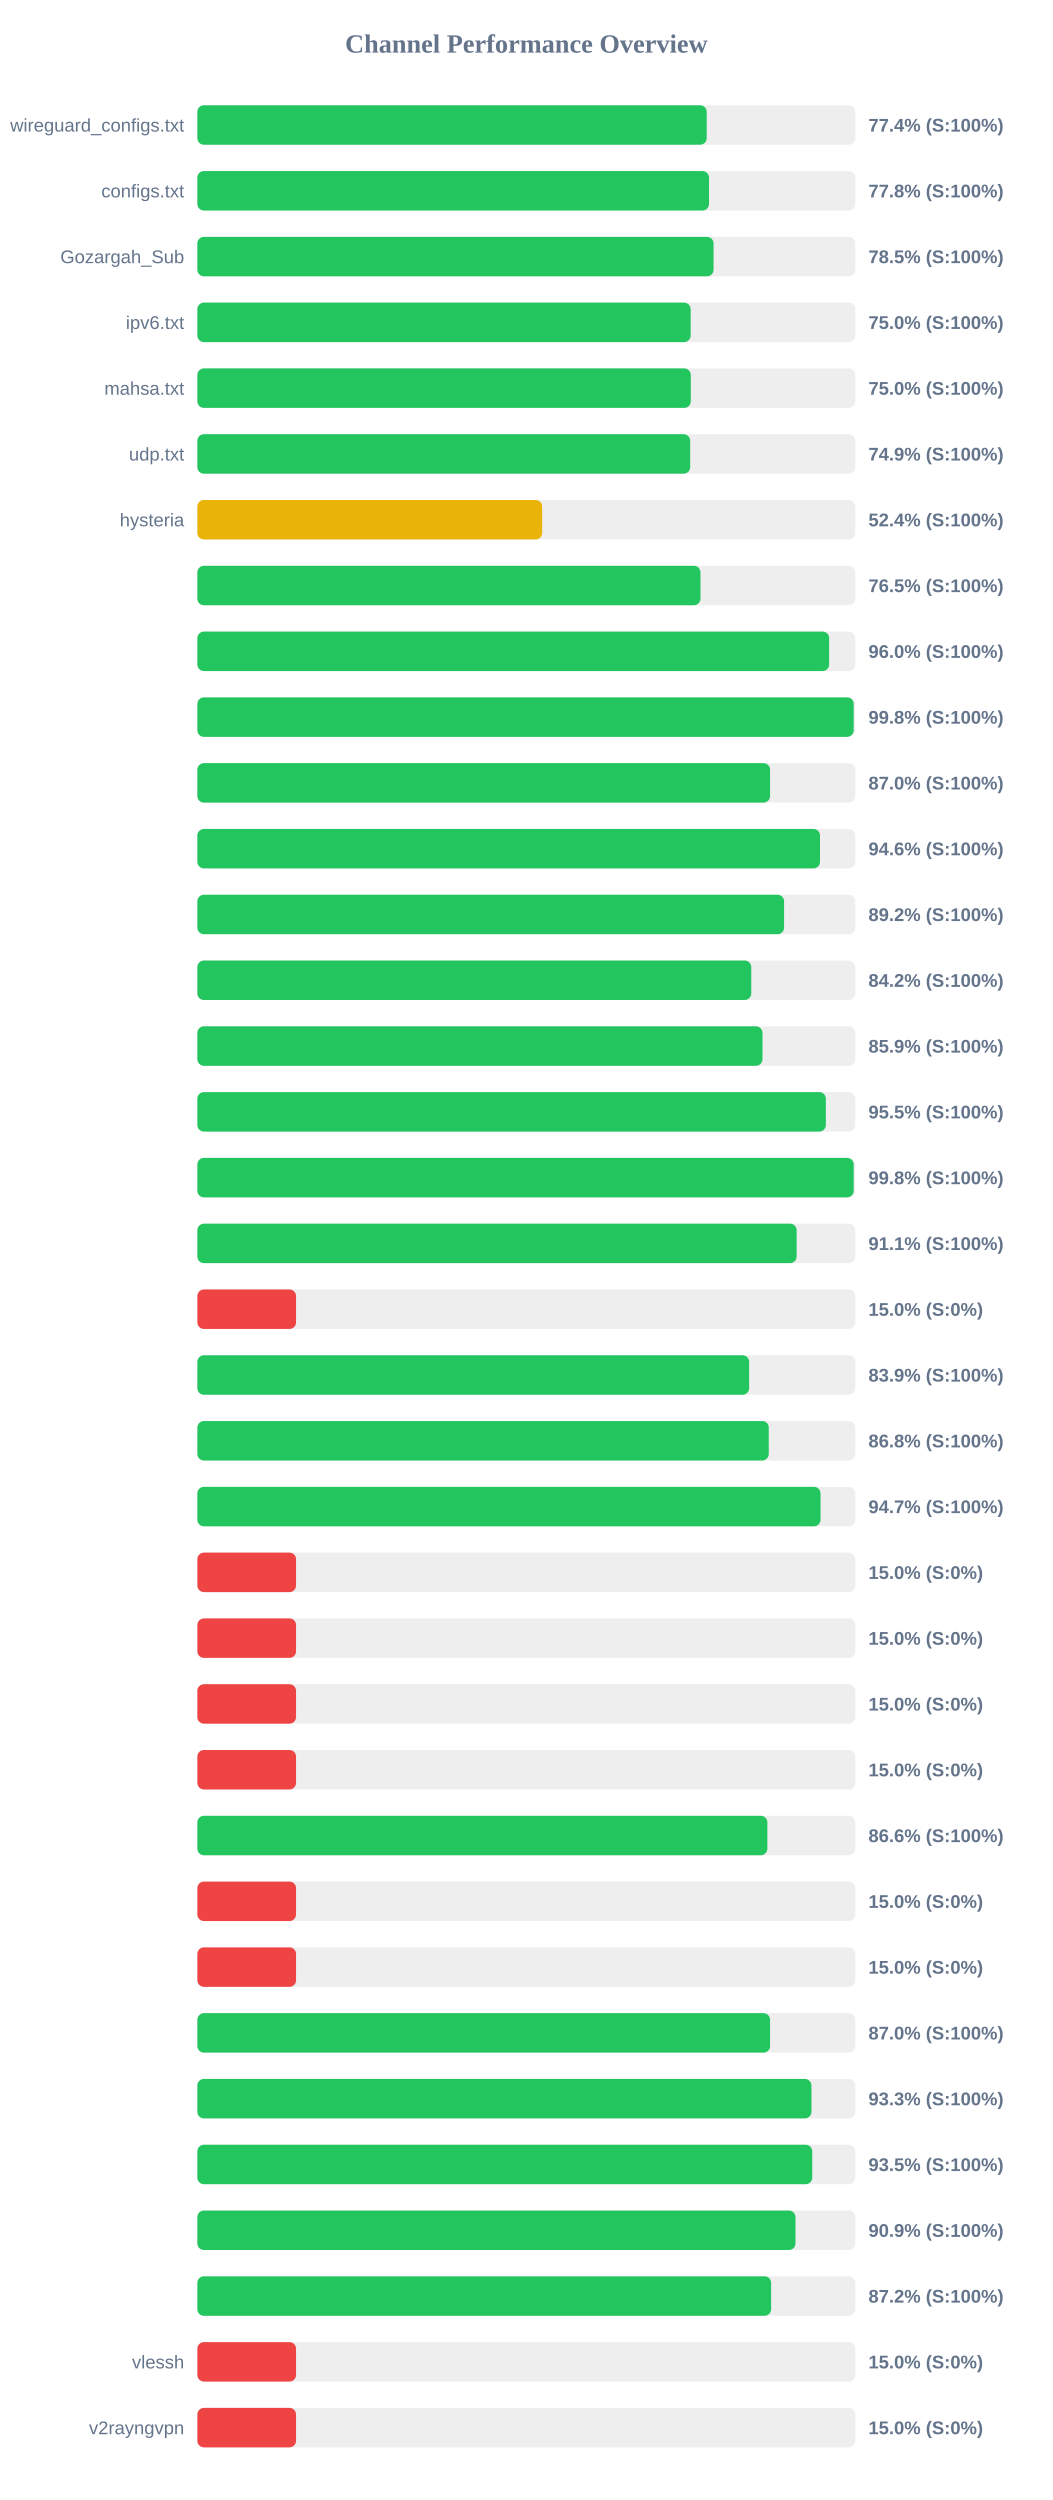
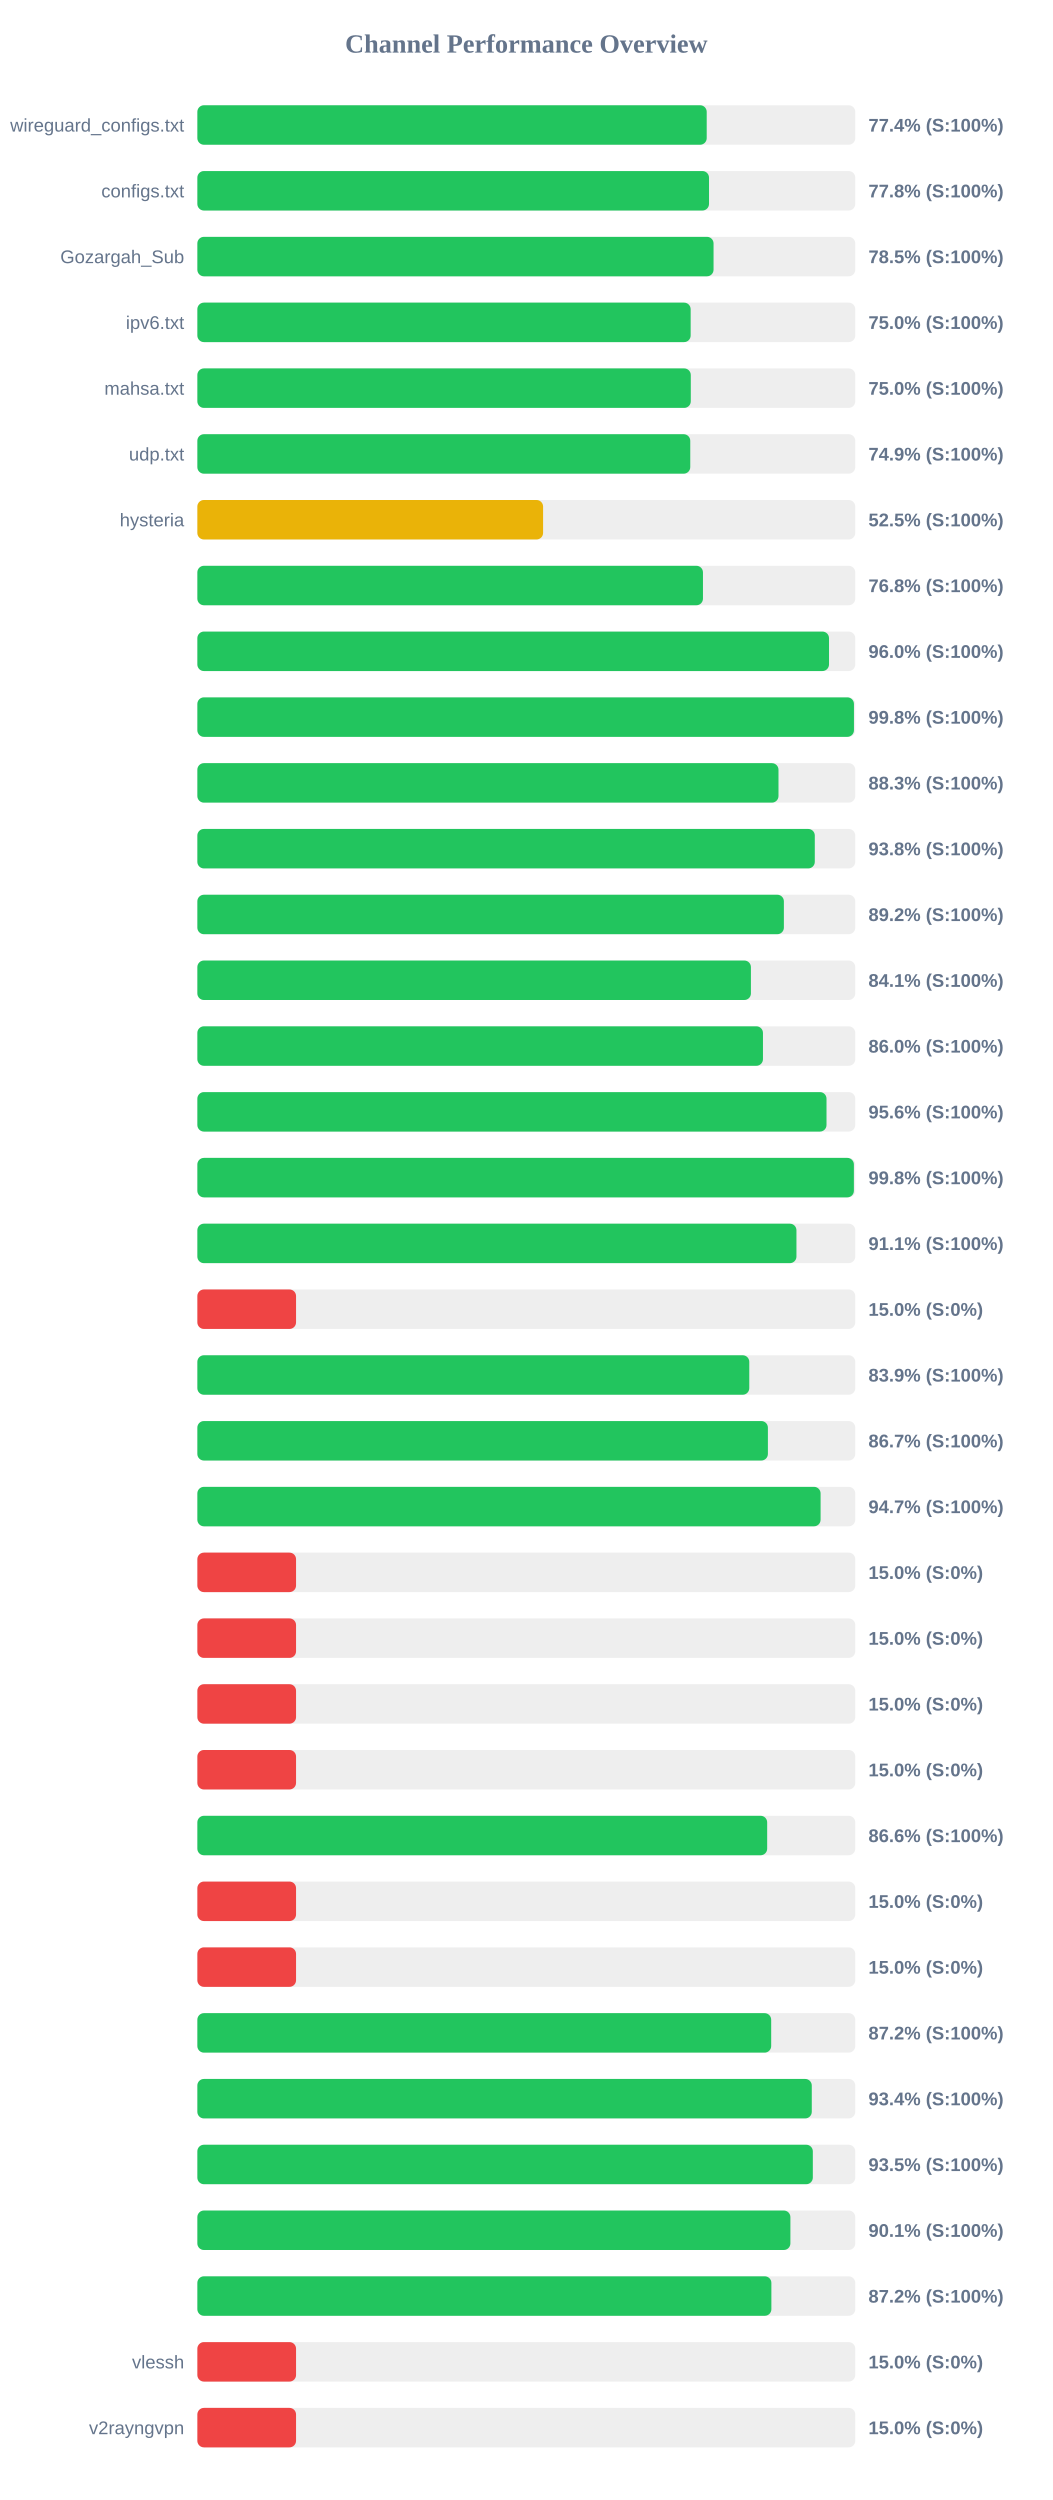
<svg xmlns="http://www.w3.org/2000/svg" width="800" height="1900" version="1.1">
  <style>
        .row { font: 14px Arial; fill: #64748b; }
        .score { font: bold 14px Arial; fill: #64748b; }
    </style>
  <text x="400" y="40" text-anchor="middle" font-size="20px" font-weight="bold" fill="#64748b">Channel Performance Overview</text>
  <rect x="150" y="80" width="500" height="30" fill="#eee" rx="5" />
  <rect x="150" y="80" width="387.1" height="30" fill="#22c55e" rx="5" />
  <text x="140" y="100" text-anchor="end" class="row">wireguard_configs.txt</text>
  <text x="660" y="100" text-anchor="start" class="score">77.4% (S:100%)</text>
  <rect x="150" y="130" width="500" height="30" fill="#eee" rx="5" />
  <rect x="150" y="130" width="388.85" height="30" fill="#22c55e" rx="5" />
  <text x="140" y="150" text-anchor="end" class="row">configs.txt</text>
  <text x="660" y="150" text-anchor="start" class="score">77.8% (S:100%)</text>
  <rect x="150" y="180" width="500" height="30" fill="#eee" rx="5" />
  <rect x="150" y="180" width="392.3" height="30" fill="#22c55e" rx="5" />
  <text x="140" y="200" text-anchor="end" class="row">Gozargah_Sub</text>
  <text x="660" y="200" text-anchor="start" class="score">78.5% (S:100%)</text>
  <rect x="150" y="230" width="500" height="30" fill="#eee" rx="5" />
  <rect x="150" y="230" width="374.9" height="30" fill="#22c55e" rx="5" />
  <text x="140" y="250" text-anchor="end" class="row">ipv6.txt</text>
  <text x="660" y="250" text-anchor="start" class="score">75.0% (S:100%)</text>
  <rect x="150" y="280" width="500" height="30" fill="#eee" rx="5" />
  <rect x="150" y="280" width="375.0" height="30" fill="#22c55e" rx="5" />
  <text x="140" y="300" text-anchor="end" class="row">mahsa.txt</text>
  <text x="660" y="300" text-anchor="start" class="score">75.0% (S:100%)</text>
  <rect x="150" y="330" width="500" height="30" fill="#eee" rx="5" />
-   <rect x="150" y="330" width="374.55" height="30" fill="#22c55e" rx="5" />
+   <rect x="150" y="330" width="374.6" height="30" fill="#22c55e" rx="5" />
  <text x="140" y="350" text-anchor="end" class="row">udp.txt</text>
  <text x="660" y="350" text-anchor="start" class="score">74.9% (S:100%)</text>
  <rect x="150" y="380" width="500" height="30" fill="#eee" rx="5" />
-   <rect x="150" y="380" width="262.05" height="30" fill="#eab308" rx="5" />
+   <rect x="150" y="380" width="262.75" height="30" fill="#eab308" rx="5" />
  <text x="140" y="400" text-anchor="end" class="row">hysteria</text>
-   <text x="660" y="400" text-anchor="start" class="score">52.4% (S:100%)</text>
+   <text x="660" y="400" text-anchor="start" class="score">52.5% (S:100%)</text>
  <rect x="150" y="430" width="500" height="30" fill="#eee" rx="5" />
-   <rect x="150" y="430" width="382.35" height="30" fill="#22c55e" rx="5" />
+   <rect x="150" y="430" width="384.25" height="30" fill="#22c55e" rx="5" />
  <text x="140" y="450" text-anchor="end" class="row" />
-   <text x="660" y="450" text-anchor="start" class="score">76.5% (S:100%)</text>
+   <text x="660" y="450" text-anchor="start" class="score">76.8% (S:100%)</text>
  <rect x="150" y="480" width="500" height="30" fill="#eee" rx="5" />
-   <rect x="150" y="480" width="480.15" height="30" fill="#22c55e" rx="5" />
+   <rect x="150" y="480" width="480.05" height="30" fill="#22c55e" rx="5" />
  <text x="140" y="500" text-anchor="end" class="row" />
  <text x="660" y="500" text-anchor="start" class="score">96.0% (S:100%)</text>
  <rect x="150" y="530" width="500" height="30" fill="#eee" rx="5" />
-   <rect x="150" y="530" width="498.8" height="30" fill="#22c55e" rx="5" />
+   <rect x="150" y="530" width="499.0" height="30" fill="#22c55e" rx="5" />
  <text x="140" y="550" text-anchor="end" class="row" />
  <text x="660" y="550" text-anchor="start" class="score">99.8% (S:100%)</text>
  <rect x="150" y="580" width="500" height="30" fill="#eee" rx="5" />
-   <rect x="150" y="580" width="435.25" height="30" fill="#22c55e" rx="5" />
+   <rect x="150" y="580" width="441.65" height="30" fill="#22c55e" rx="5" />
  <text x="140" y="600" text-anchor="end" class="row" />
-   <text x="660" y="600" text-anchor="start" class="score">87.0% (S:100%)</text>
+   <text x="660" y="600" text-anchor="start" class="score">88.3% (S:100%)</text>
  <rect x="150" y="630" width="500" height="30" fill="#eee" rx="5" />
-   <rect x="150" y="630" width="473.2" height="30" fill="#22c55e" rx="5" />
+   <rect x="150" y="630" width="469.25" height="30" fill="#22c55e" rx="5" />
  <text x="140" y="650" text-anchor="end" class="row" />
-   <text x="660" y="650" text-anchor="start" class="score">94.6% (S:100%)</text>
+   <text x="660" y="650" text-anchor="start" class="score">93.8% (S:100%)</text>
  <rect x="150" y="680" width="500" height="30" fill="#eee" rx="5" />
-   <rect x="150" y="680" width="445.9" height="30" fill="#22c55e" rx="5" />
+   <rect x="150" y="680" width="445.75" height="30" fill="#22c55e" rx="5" />
  <text x="140" y="700" text-anchor="end" class="row" />
  <text x="660" y="700" text-anchor="start" class="score">89.2% (S:100%)</text>
  <rect x="150" y="730" width="500" height="30" fill="#eee" rx="5" />
-   <rect x="150" y="730" width="420.95" height="30" fill="#22c55e" rx="5" />
+   <rect x="150" y="730" width="420.7" height="30" fill="#22c55e" rx="5" />
  <text x="140" y="750" text-anchor="end" class="row" />
-   <text x="660" y="750" text-anchor="start" class="score">84.2% (S:100%)</text>
+   <text x="660" y="750" text-anchor="start" class="score">84.1% (S:100%)</text>
  <rect x="150" y="780" width="500" height="30" fill="#eee" rx="5" />
-   <rect x="150" y="780" width="429.5" height="30" fill="#22c55e" rx="5" />
+   <rect x="150" y="780" width="429.85" height="30" fill="#22c55e" rx="5" />
  <text x="140" y="800" text-anchor="end" class="row" />
-   <text x="660" y="800" text-anchor="start" class="score">85.9% (S:100%)</text>
+   <text x="660" y="800" text-anchor="start" class="score">86.0% (S:100%)</text>
  <rect x="150" y="830" width="500" height="30" fill="#eee" rx="5" />
-   <rect x="150" y="830" width="477.65" height="30" fill="#22c55e" rx="5" />
+   <rect x="150" y="830" width="478.15" height="30" fill="#22c55e" rx="5" />
  <text x="140" y="850" text-anchor="end" class="row" />
-   <text x="660" y="850" text-anchor="start" class="score">95.5% (S:100%)</text>
+   <text x="660" y="850" text-anchor="start" class="score">95.6% (S:100%)</text>
  <rect x="150" y="880" width="500" height="30" fill="#eee" rx="5" />
-   <rect x="150" y="880" width="498.8" height="30" fill="#22c55e" rx="5" />
+   <rect x="150" y="880" width="498.95" height="30" fill="#22c55e" rx="5" />
  <text x="140" y="900" text-anchor="end" class="row" />
  <text x="660" y="900" text-anchor="start" class="score">99.8% (S:100%)</text>
  <rect x="150" y="930" width="500" height="30" fill="#eee" rx="5" />
-   <rect x="150" y="930" width="455.45" height="30" fill="#22c55e" rx="5" />
+   <rect x="150" y="930" width="455.3" height="30" fill="#22c55e" rx="5" />
  <text x="140" y="950" text-anchor="end" class="row" />
  <text x="660" y="950" text-anchor="start" class="score">91.1% (S:100%)</text>
  <rect x="150" y="980" width="500" height="30" fill="#eee" rx="5" />
  <rect x="150" y="980" width="75.0" height="30" fill="#ef4444" rx="5" />
  <text x="140" y="1000" text-anchor="end" class="row" />
  <text x="660" y="1000" text-anchor="start" class="score">15.0% (S:0%)</text>
  <rect x="150" y="1030" width="500" height="30" fill="#eee" rx="5" />
-   <rect x="150" y="1030" width="419.35" height="30" fill="#22c55e" rx="5" />
+   <rect x="150" y="1030" width="419.45" height="30" fill="#22c55e" rx="5" />
  <text x="140" y="1050" text-anchor="end" class="row" />
  <text x="660" y="1050" text-anchor="start" class="score">83.9% (S:100%)</text>
  <rect x="150" y="1080" width="500" height="30" fill="#eee" rx="5" />
-   <rect x="150" y="1080" width="434.25" height="30" fill="#22c55e" rx="5" />
+   <rect x="150" y="1080" width="433.6" height="30" fill="#22c55e" rx="5" />
  <text x="140" y="1100" text-anchor="end" class="row" />
-   <text x="660" y="1100" text-anchor="start" class="score">86.8% (S:100%)</text>
+   <text x="660" y="1100" text-anchor="start" class="score">86.7% (S:100%)</text>
  <rect x="150" y="1130" width="500" height="30" fill="#eee" rx="5" />
-   <rect x="150" y="1130" width="473.6" height="30" fill="#22c55e" rx="5" />
+   <rect x="150" y="1130" width="473.65" height="30" fill="#22c55e" rx="5" />
  <text x="140" y="1150" text-anchor="end" class="row" />
  <text x="660" y="1150" text-anchor="start" class="score">94.7% (S:100%)</text>
  <rect x="150" y="1180" width="500" height="30" fill="#eee" rx="5" />
  <rect x="150" y="1180" width="75.0" height="30" fill="#ef4444" rx="5" />
  <text x="140" y="1200" text-anchor="end" class="row" />
  <text x="660" y="1200" text-anchor="start" class="score">15.0% (S:0%)</text>
  <rect x="150" y="1230" width="500" height="30" fill="#eee" rx="5" />
  <rect x="150" y="1230" width="75.0" height="30" fill="#ef4444" rx="5" />
  <text x="140" y="1250" text-anchor="end" class="row" />
  <text x="660" y="1250" text-anchor="start" class="score">15.0% (S:0%)</text>
  <rect x="150" y="1280" width="500" height="30" fill="#eee" rx="5" />
  <rect x="150" y="1280" width="75.0" height="30" fill="#ef4444" rx="5" />
  <text x="140" y="1300" text-anchor="end" class="row" />
  <text x="660" y="1300" text-anchor="start" class="score">15.0% (S:0%)</text>
  <rect x="150" y="1330" width="500" height="30" fill="#eee" rx="5" />
  <rect x="150" y="1330" width="75.0" height="30" fill="#ef4444" rx="5" />
  <text x="140" y="1350" text-anchor="end" class="row" />
  <text x="660" y="1350" text-anchor="start" class="score">15.0% (S:0%)</text>
  <rect x="150" y="1380" width="500" height="30" fill="#eee" rx="5" />
-   <rect x="150" y="1380" width="433.2" height="30" fill="#22c55e" rx="5" />
+   <rect x="150" y="1380" width="433.05" height="30" fill="#22c55e" rx="5" />
  <text x="140" y="1400" text-anchor="end" class="row" />
  <text x="660" y="1400" text-anchor="start" class="score">86.6% (S:100%)</text>
  <rect x="150" y="1430" width="500" height="30" fill="#eee" rx="5" />
  <rect x="150" y="1430" width="75.0" height="30" fill="#ef4444" rx="5" />
  <text x="140" y="1450" text-anchor="end" class="row" />
  <text x="660" y="1450" text-anchor="start" class="score">15.0% (S:0%)</text>
  <rect x="150" y="1480" width="500" height="30" fill="#eee" rx="5" />
  <rect x="150" y="1480" width="75.0" height="30" fill="#ef4444" rx="5" />
  <text x="140" y="1500" text-anchor="end" class="row" />
  <text x="660" y="1500" text-anchor="start" class="score">15.0% (S:0%)</text>
  <rect x="150" y="1530" width="500" height="30" fill="#eee" rx="5" />
-   <rect x="150" y="1530" width="435.25" height="30" fill="#22c55e" rx="5" />
+   <rect x="150" y="1530" width="436.1" height="30" fill="#22c55e" rx="5" />
  <text x="140" y="1550" text-anchor="end" class="row" />
-   <text x="660" y="1550" text-anchor="start" class="score">87.0% (S:100%)</text>
+   <text x="660" y="1550" text-anchor="start" class="score">87.2% (S:100%)</text>
  <rect x="150" y="1580" width="500" height="30" fill="#eee" rx="5" />
-   <rect x="150" y="1580" width="466.7" height="30" fill="#22c55e" rx="5" />
+   <rect x="150" y="1580" width="466.95" height="30" fill="#22c55e" rx="5" />
  <text x="140" y="1600" text-anchor="end" class="row" />
-   <text x="660" y="1600" text-anchor="start" class="score">93.3% (S:100%)</text>
+   <text x="660" y="1600" text-anchor="start" class="score">93.4% (S:100%)</text>
  <rect x="150" y="1630" width="500" height="30" fill="#eee" rx="5" />
-   <rect x="150" y="1630" width="467.3" height="30" fill="#22c55e" rx="5" />
+   <rect x="150" y="1630" width="467.75" height="30" fill="#22c55e" rx="5" />
  <text x="140" y="1650" text-anchor="end" class="row" />
  <text x="660" y="1650" text-anchor="start" class="score">93.5% (S:100%)</text>
  <rect x="150" y="1680" width="500" height="30" fill="#eee" rx="5" />
-   <rect x="150" y="1680" width="454.55" height="30" fill="#22c55e" rx="5" />
+   <rect x="150" y="1680" width="450.7" height="30" fill="#22c55e" rx="5" />
  <text x="140" y="1700" text-anchor="end" class="row" />
-   <text x="660" y="1700" text-anchor="start" class="score">90.9% (S:100%)</text>
+   <text x="660" y="1700" text-anchor="start" class="score">90.1% (S:100%)</text>
  <rect x="150" y="1730" width="500" height="30" fill="#eee" rx="5" />
-   <rect x="150" y="1730" width="436.05" height="30" fill="#22c55e" rx="5" />
+   <rect x="150" y="1730" width="436.25" height="30" fill="#22c55e" rx="5" />
  <text x="140" y="1750" text-anchor="end" class="row" />
  <text x="660" y="1750" text-anchor="start" class="score">87.2% (S:100%)</text>
  <rect x="150" y="1780" width="500" height="30" fill="#eee" rx="5" />
  <rect x="150" y="1780" width="75.0" height="30" fill="#ef4444" rx="5" />
  <text x="140" y="1800" text-anchor="end" class="row">vlessh</text>
  <text x="660" y="1800" text-anchor="start" class="score">15.0% (S:0%)</text>
  <rect x="150" y="1830" width="500" height="30" fill="#eee" rx="5" />
  <rect x="150" y="1830" width="75.0" height="30" fill="#ef4444" rx="5" />
  <text x="140" y="1850" text-anchor="end" class="row">v2rayngvpn</text>
  <text x="660" y="1850" text-anchor="start" class="score">15.0% (S:0%)</text>
</svg>
